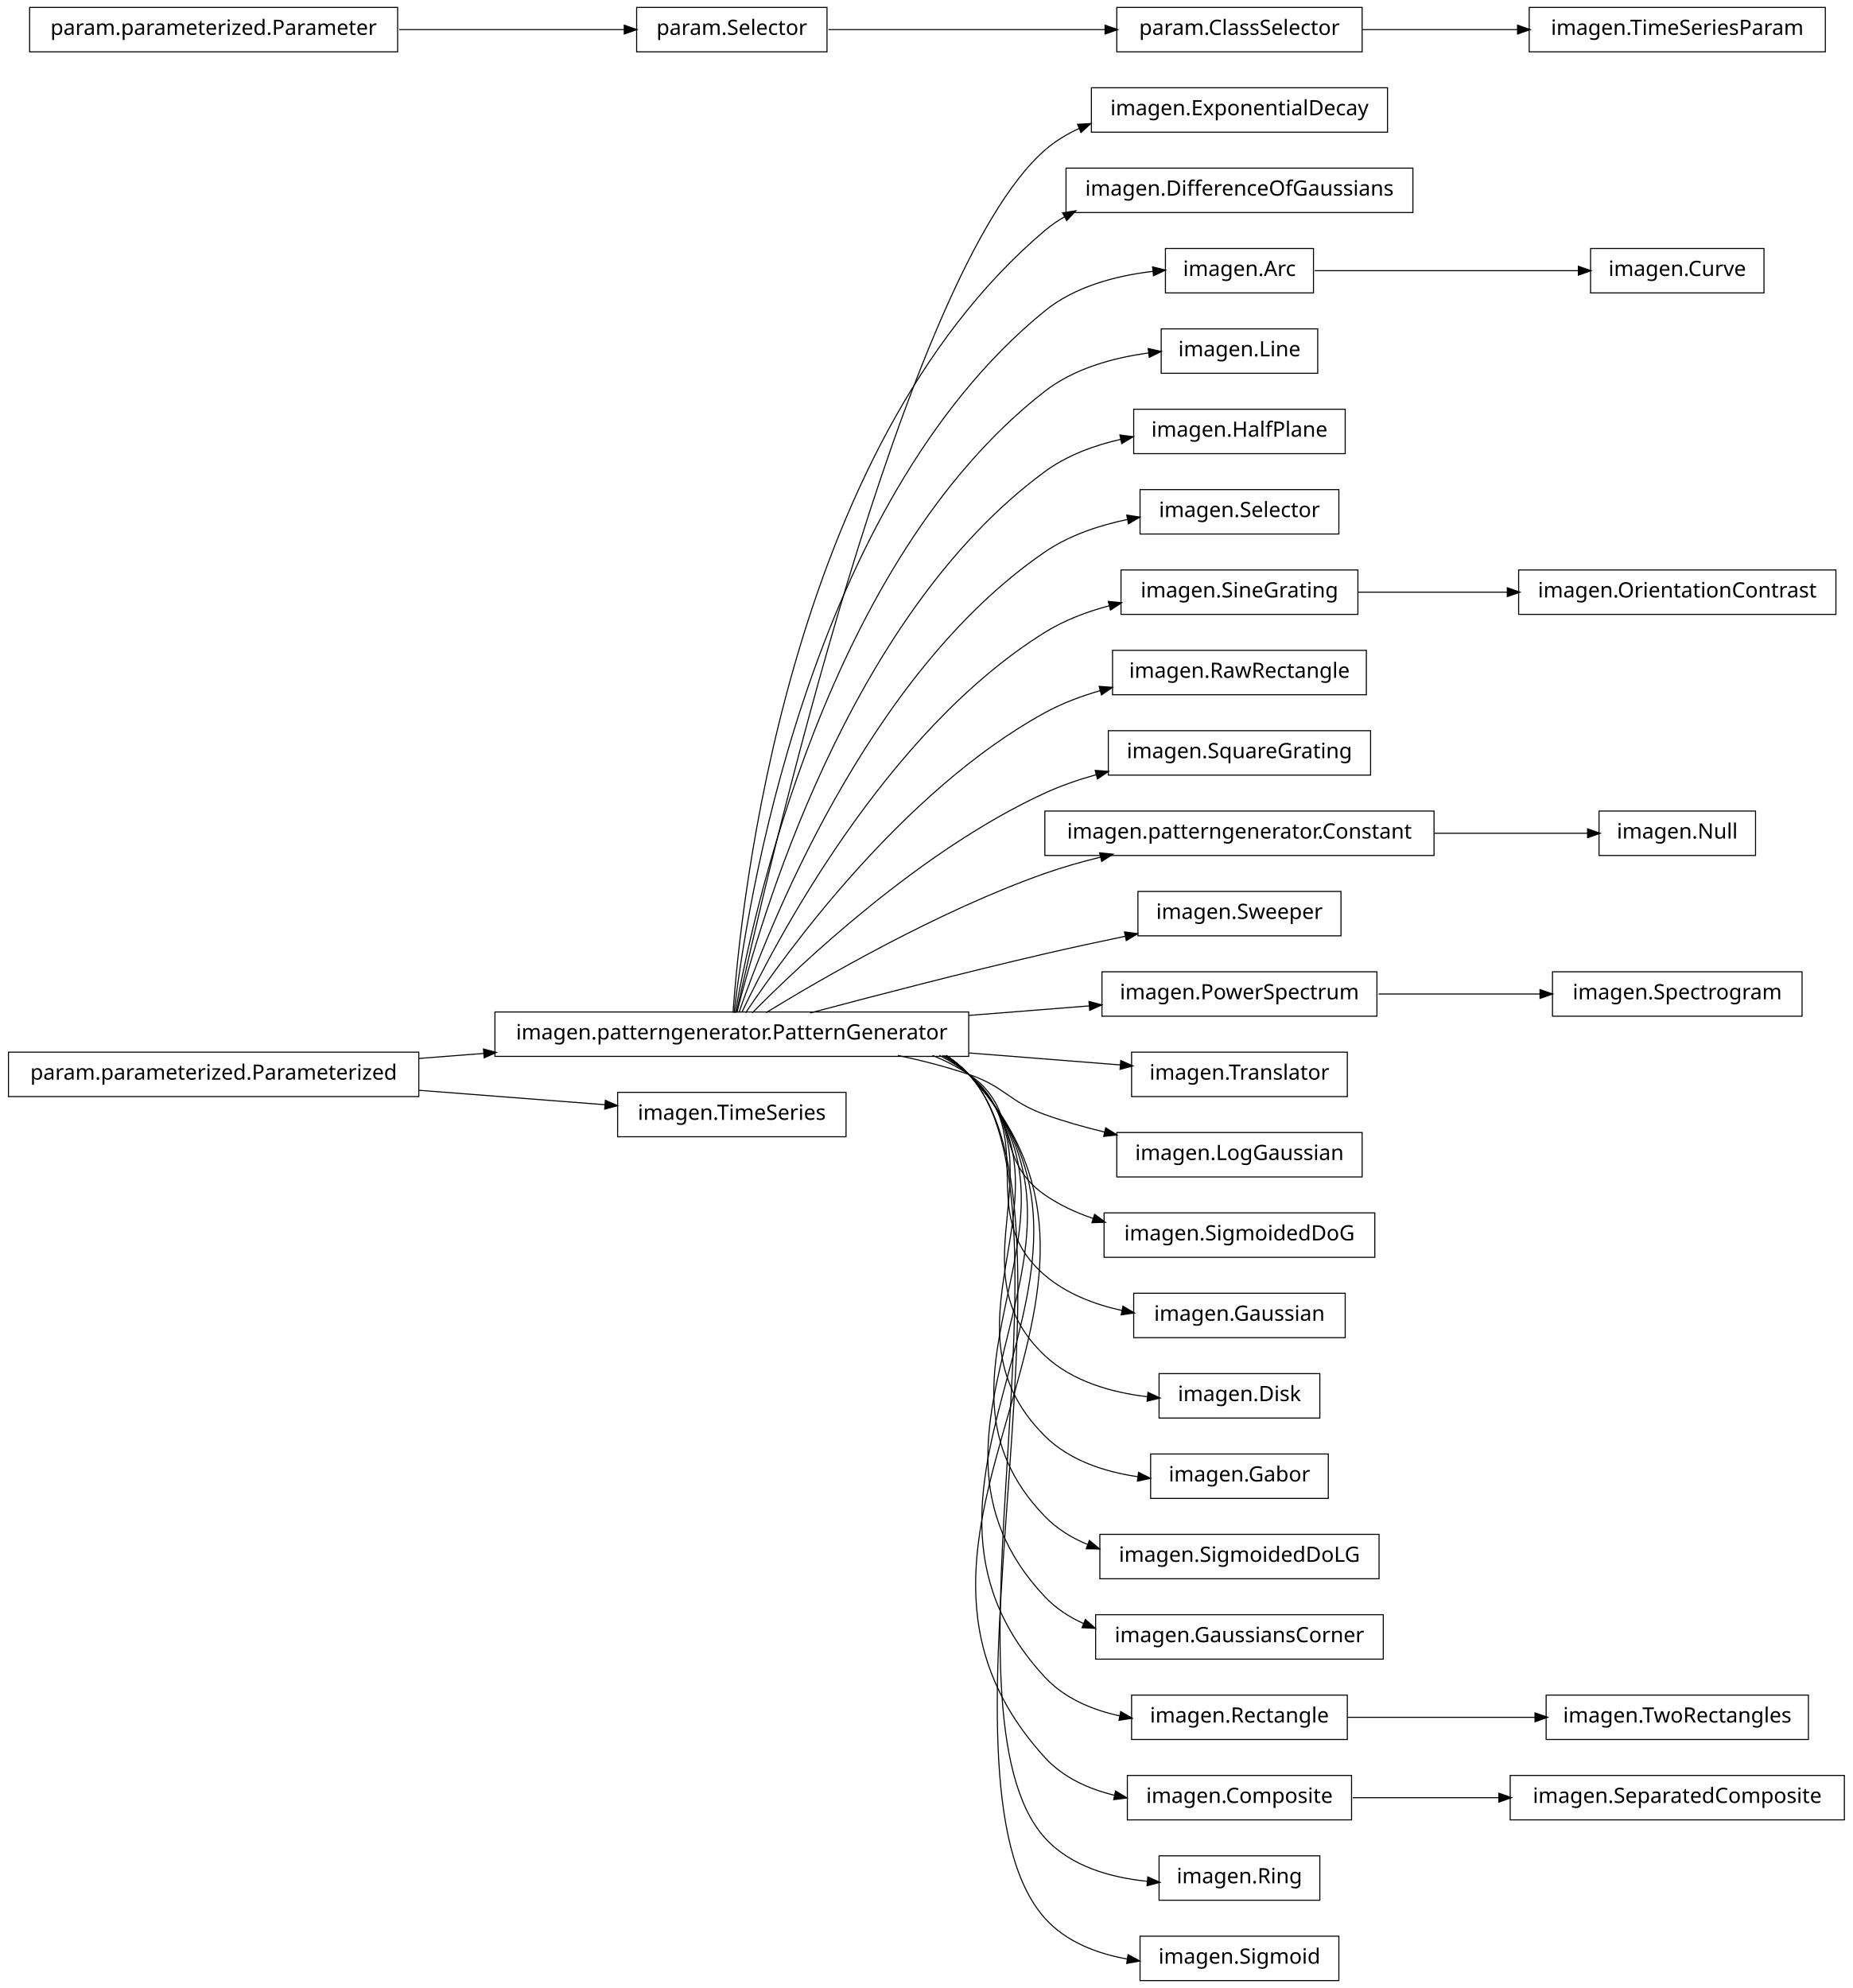
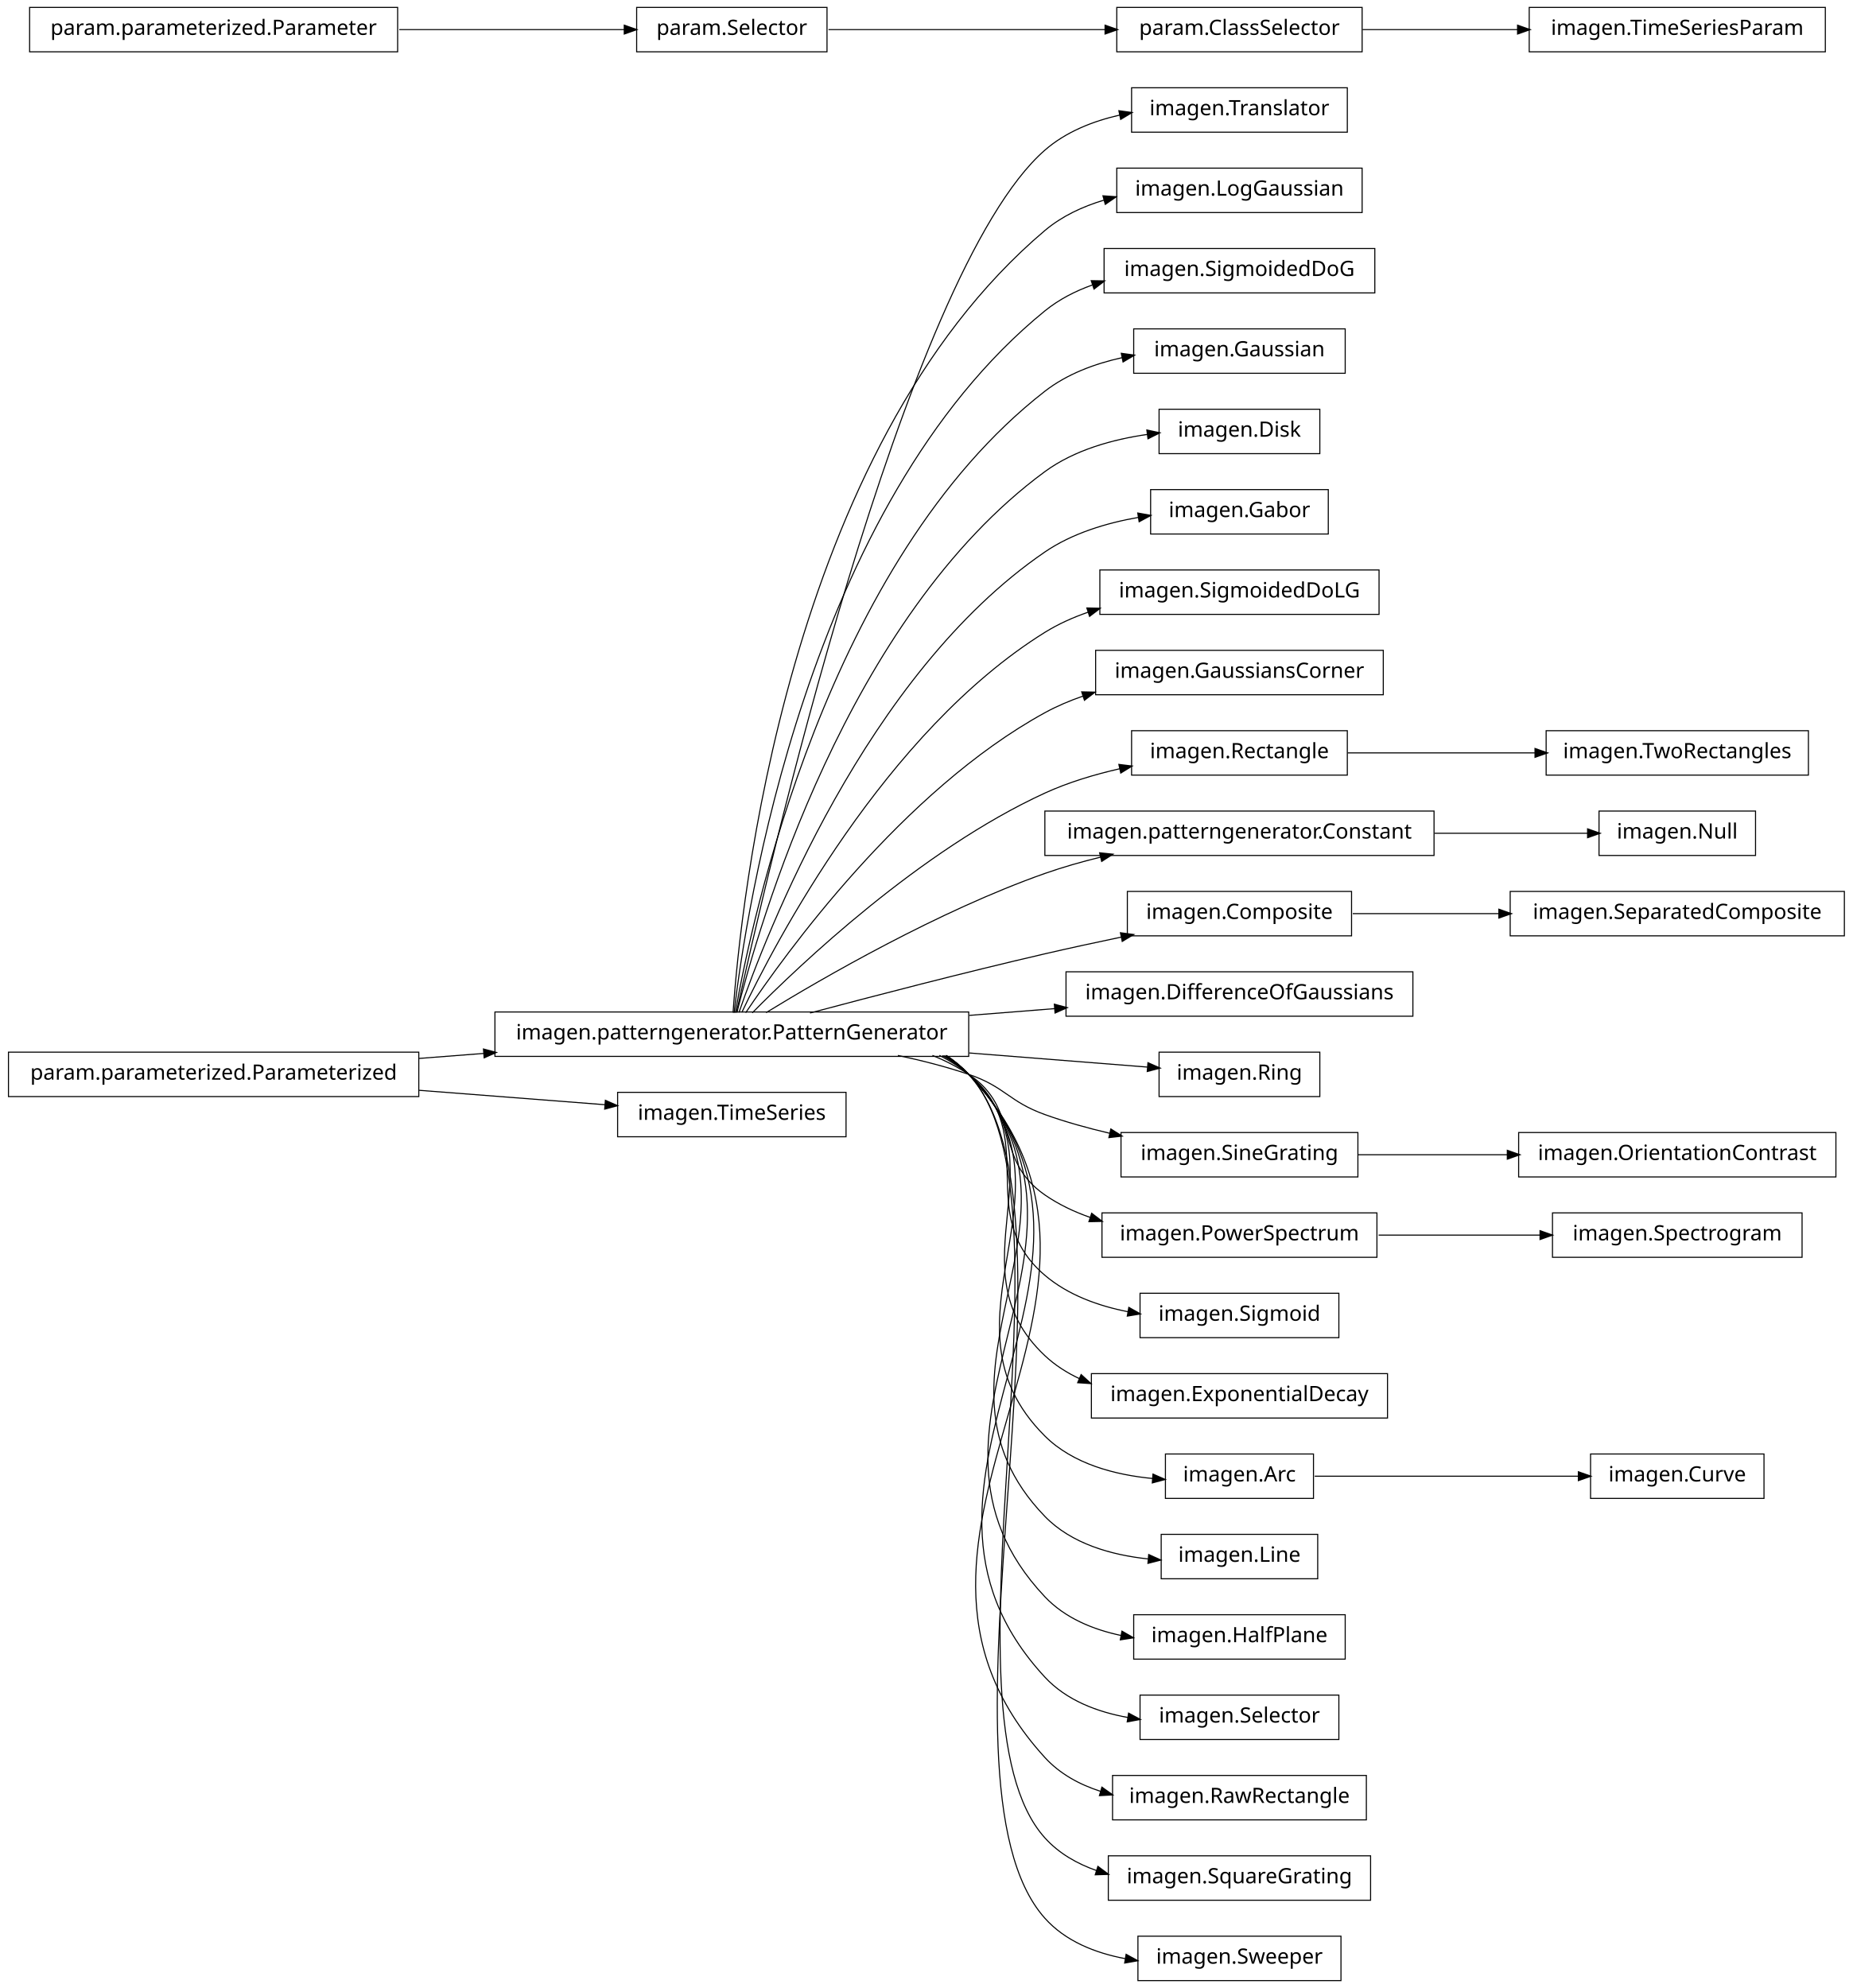
<svg xmlns="http://www.w3.org/2000/svg" width="876pt" height="940pt" viewBox="0.00 0.00 876.00 940.00">
  <g id="graph1" class="graph" transform="scale(1 1) rotate(0) translate(4 936)">
    <polygon fill="white" stroke="white" points="-4,5 -4,-936 873,-936 873,5 -4,5" />
    <g id="node1" class="node">
-       <polygon fill="none" stroke="black" stroke-width="0.5" points="652,-894.5 512,-894.5 512,-873.5 652,-873.5 652,-894.5" />
-       <text text-anchor="middle" x="582" y="-881.5" font-family="Vera" font-size="10.00">imagen.ExponentialDecay</text>
+       <polygon fill="none" stroke="black" stroke-width="0.5" points="633,-894.5 531,-894.5 531,-873.5 633,-873.5 633,-894.5" />
+       <text text-anchor="middle" x="582" y="-881.5" font-family="Vera" font-size="10.00">imagen.Translator</text>
    </g>
    <g id="node2" class="node">
      <polygon fill="none" stroke="black" stroke-width="0.5" points="454,-457.5 230,-457.5 230,-436.5 454,-436.5 454,-457.5" />
      <text text-anchor="middle" x="342" y="-444.5" font-family="Vera" font-size="10.00">imagen.patterngenerator.PatternGenerator</text>
    </g>
    <g id="edge2" class="edge">
-       <path fill="none" stroke="black" stroke-width="0.5" d="M344.205,-457.259C356.982,-515.776 423.271,-806.818 490,-865 494.898,-869.271 500.5,-872.672 506.468,-875.371" />
-       <polygon fill="black" stroke="black" points="505.809,-876.993 511.097,-877.302 507.156,-873.762 505.809,-876.993" />
-     </g>
-     <g id="node4" class="node">
-       <polygon fill="none" stroke="black" stroke-width="0.5" points="664,-856.5 500,-856.5 500,-835.5 664,-835.5 664,-856.5" />
-       <text text-anchor="middle" x="582" y="-843.5" font-family="Vera" font-size="10.00">imagen.DifferenceOfGaussians</text>
+       <path fill="none" stroke="black" stroke-width="0.5" d="M344.205,-457.259C356.982,-515.776 423.271,-806.818 490,-865 499.875,-873.611 512.613,-878.688 525.443,-881.602" />
+       <polygon fill="black" stroke="black" points="525.302,-883.359 530.551,-882.651 526.006,-879.931 525.302,-883.359" />
+     </g>
+     <g id="node5" class="node">
+       <polygon fill="none" stroke="black" stroke-width="0.5" points="640,-856.5 524,-856.5 524,-835.5 640,-835.5 640,-856.5" />
+       <text text-anchor="middle" x="582" y="-843.5" font-family="Vera" font-size="10.00">imagen.LogGaussian</text>
    </g>
    <g id="edge4" class="edge">
-       <path fill="none" stroke="black" stroke-width="0.5" d="M342.586,-457.178C346.009,-506.641 367.778,-723.734 490,-827 492.912,-829.46 496.059,-831.63 499.375,-833.541" />
-       <polygon fill="black" stroke="black" points="498.756,-835.194 503.993,-835.99 500.396,-832.102 498.756,-835.194" />
+       <path fill="none" stroke="black" stroke-width="0.5" d="M342.586,-457.178C346.009,-506.641 367.778,-723.734 490,-827 498.03,-833.784 507.848,-838.357 518.045,-841.401" />
+       <polygon fill="black" stroke="black" points="517.79,-843.146 523.075,-842.776 518.713,-839.769 517.79,-843.146" />
    </g>
    <g id="node7" class="node">
-       <polygon fill="none" stroke="black" stroke-width="0.5" points="617,-818.5 547,-818.5 547,-797.5 617,-797.5 617,-818.5" />
-       <text text-anchor="middle" x="582" y="-805.5" font-family="Vera" font-size="10.00">imagen.Arc</text>
+       <polygon fill="none" stroke="black" stroke-width="0.5" points="646,-818.5 518,-818.5 518,-797.5 646,-797.5 646,-818.5" />
+       <text text-anchor="middle" x="582" y="-805.5" font-family="Vera" font-size="10.00">imagen.SigmoidedDoG</text>
+     </g>
+     <g id="edge6" class="edge">
+       <path fill="none" stroke="black" stroke-width="0.5" d="M343.054,-457.096C348.456,-503.427 377.339,-697.332 490,-789 496.6,-794.37 504.331,-798.341 512.458,-801.259" />
+       <polygon fill="black" stroke="black" points="512.266,-803.038 517.562,-802.943 513.363,-799.715 512.266,-803.038" />
+     </g>
+     <g id="node9" class="node">
+       <polygon fill="none" stroke="black" stroke-width="0.5" points="632,-780.5 532,-780.5 532,-759.5 632,-759.5 632,-780.5" />
+       <text text-anchor="middle" x="582" y="-767.5" font-family="Vera" font-size="10.00">imagen.Gaussian</text>
    </g>
    <g id="edge8" class="edge">
-       <path fill="none" stroke="black" stroke-width="0.5" d="M343.054,-457.096C348.456,-503.427 377.339,-697.332 490,-789 504.216,-800.567 523.679,-805.64 541.043,-807.692" />
-       <polygon fill="black" stroke="black" points="541.204,-809.467 546.356,-808.235 541.56,-805.986 541.204,-809.467" />
-     </g>
-     <g id="node10" class="node">
-       <polygon fill="none" stroke="black" stroke-width="0.5" points="619,-780.5 545,-780.5 545,-759.5 619,-759.5 619,-780.5" />
-       <text text-anchor="middle" x="582" y="-767.5" font-family="Vera" font-size="10.00">imagen.Line</text>
+       <path fill="none" stroke="black" stroke-width="0.5" d="M343.642,-457.137C351.211,-500.38 386.877,-670.851 490,-751 500.459,-759.129 513.541,-764.012 526.53,-766.891" />
+       <polygon fill="black" stroke="black" points="526.444,-768.659 531.692,-767.934 527.138,-765.228 526.444,-768.659" />
+     </g>
+     <g id="node11" class="node">
+       <polygon fill="none" stroke="black" stroke-width="0.5" points="620,-742.5 544,-742.5 544,-721.5 620,-721.5 620,-742.5" />
+       <text text-anchor="middle" x="582" y="-729.5" font-family="Vera" font-size="10.00">imagen.Disk</text>
    </g>
    <g id="edge10" class="edge">
-       <path fill="none" stroke="black" stroke-width="0.5" d="M343.642,-457.137C351.211,-500.38 386.877,-670.851 490,-751 503.887,-761.793 522.401,-766.865 539.178,-769.12" />
-       <polygon fill="black" stroke="black" points="539.151,-770.879 544.322,-769.733 539.564,-767.403 539.151,-770.879" />
-     </g>
-     <g id="node12" class="node">
-       <polygon fill="none" stroke="black" stroke-width="0.5" points="632,-742.5 532,-742.5 532,-721.5 632,-721.5 632,-742.5" />
-       <text text-anchor="middle" x="582" y="-729.5" font-family="Vera" font-size="10.00">imagen.HalfPlane</text>
+       <path fill="none" stroke="black" stroke-width="0.5" d="M344.397,-457.219C354.341,-497.199 396.286,-644.188 490,-713 503.939,-723.235 522.114,-728.251 538.624,-730.616" />
+       <polygon fill="black" stroke="black" points="538.506,-732.365 543.688,-731.267 538.953,-728.893 538.506,-732.365" />
+     </g>
+     <g id="node14" class="node">
+       <polygon fill="none" stroke="black" stroke-width="0.5" points="624,-704.5 540,-704.5 540,-683.5 624,-683.5 624,-704.5" />
+       <text text-anchor="middle" x="582" y="-691.5" font-family="Vera" font-size="10.00">imagen.Gabor</text>
    </g>
    <g id="edge12" class="edge">
-       <path fill="none" stroke="black" stroke-width="0.5" d="M344.397,-457.219C354.341,-497.199 396.286,-644.188 490,-713 500.445,-720.669 513.268,-725.408 525.988,-728.297" />
-       <polygon fill="black" stroke="black" points="525.79,-730.043 531.042,-729.352 526.505,-726.617 525.79,-730.043" />
-     </g>
-     <g id="node14" class="node">
-       <polygon fill="none" stroke="black" stroke-width="0.5" points="629,-704.5 535,-704.5 535,-683.5 629,-683.5 629,-704.5" />
-       <text text-anchor="middle" x="582" y="-691.5" font-family="Vera" font-size="10.00">imagen.Selector</text>
+       <path fill="none" stroke="black" stroke-width="0.5" d="M345.371,-457.24C357.895,-493.576 405.443,-617.232 490,-675 502.946,-683.844 519.142,-688.726 534.322,-691.373" />
+       <polygon fill="black" stroke="black" points="534.212,-693.127 539.425,-692.188 534.764,-689.671 534.212,-693.127" />
+     </g>
+     <g id="node16" class="node">
+       <polygon fill="none" stroke="black" stroke-width="0.5" points="648,-666.5 516,-666.5 516,-645.5 648,-645.5 648,-666.5" />
+       <text text-anchor="middle" x="582" y="-653.5" font-family="Vera" font-size="10.00">imagen.SigmoidedDoLG</text>
    </g>
    <g id="edge14" class="edge">
-       <path fill="none" stroke="black" stroke-width="0.5" d="M345.371,-457.24C357.895,-493.576 405.443,-617.232 490,-675 501.514,-682.866 515.599,-687.597 529.254,-690.41" />
-       <polygon fill="black" stroke="black" points="529.02,-692.147 534.259,-691.362 529.674,-688.709 529.02,-692.147" />
-     </g>
-     <g id="node16" class="node">
-       <polygon fill="none" stroke="black" stroke-width="0.5" points="638,-666.5 526,-666.5 526,-645.5 638,-645.5 638,-666.5" />
-       <text text-anchor="middle" x="582" y="-653.5" font-family="Vera" font-size="10.00">imagen.SineGrating</text>
+       <path fill="none" stroke="black" stroke-width="0.5" d="M346.723,-457.3C362.136,-489.668 414.37,-589.969 490,-637 496.302,-640.919 503.269,-644.045 510.468,-646.536" />
+       <polygon fill="black" stroke="black" points="510.186,-648.284 515.482,-648.161 511.265,-644.955 510.186,-648.284" />
+     </g>
+     <g id="node18" class="node">
+       <polygon fill="none" stroke="black" stroke-width="0.5" points="650,-628.5 514,-628.5 514,-607.5 650,-607.5 650,-628.5" />
+       <text text-anchor="middle" x="582" y="-615.5" font-family="Vera" font-size="10.00">imagen.GaussiansCorner</text>
    </g>
    <g id="edge16" class="edge">
-       <path fill="none" stroke="black" stroke-width="0.5" d="M346.723,-457.3C362.136,-489.668 414.37,-589.969 490,-637 499.248,-642.751 509.931,-646.794 520.671,-649.63" />
-       <polygon fill="black" stroke="black" points="520.33,-651.349 525.604,-650.85 521.17,-647.951 520.33,-651.349" />
-     </g>
-     <g id="node19" class="node">
-       <polygon fill="none" stroke="black" stroke-width="0.5" points="642,-628.5 522,-628.5 522,-607.5 642,-607.5 642,-628.5" />
-       <text text-anchor="middle" x="582" y="-615.5" font-family="Vera" font-size="10.00">imagen.RawRectangle</text>
-     </g>
-     <g id="edge18" class="edge">
-       <path fill="none" stroke="black" stroke-width="0.5" d="M348.572,-457.145C367.101,-484.853 422.812,-562.191 490,-599 498.086,-603.43 507.087,-606.83 516.205,-609.439" />
-       <polygon fill="black" stroke="black" points="515.994,-611.194 521.277,-610.808 516.906,-607.815 515.994,-611.194" />
+       <path fill="none" stroke="black" stroke-width="0.5" d="M348.572,-457.145C367.101,-484.853 422.812,-562.191 490,-599 495.699,-602.122 501.853,-604.733 508.181,-606.915" />
+       <polygon fill="black" stroke="black" points="507.754,-608.617 513.05,-608.502 508.839,-605.289 507.754,-608.617" />
    </g>
    <g id="node21" class="node">
-       <polygon fill="none" stroke="black" stroke-width="0.5" points="644,-590.5 520,-590.5 520,-569.5 644,-569.5 644,-590.5" />
-       <text text-anchor="middle" x="582" y="-577.5" font-family="Vera" font-size="10.00">imagen.SquareGrating</text>
-     </g>
-     <g id="edge20" class="edge">
-       <path fill="none" stroke="black" stroke-width="0.5" d="M351.684,-457.097C373.872,-479.589 431.039,-533.959 490,-561 497.611,-564.491 505.871,-567.346 514.211,-569.679" />
-       <polygon fill="black" stroke="black" points="514.128,-571.468 519.41,-571.066 515.03,-568.086 514.128,-571.468" />
-     </g>
-     <g id="node23" class="node">
+       <polygon fill="none" stroke="black" stroke-width="0.5" points="633,-590.5 531,-590.5 531,-569.5 633,-569.5 633,-590.5" />
+       <text text-anchor="middle" x="582" y="-577.5" font-family="Vera" font-size="10.00">imagen.Rectangle</text>
+     </g>
+     <g id="edge24" class="edge">
+       <path fill="none" stroke="black" stroke-width="0.5" d="M351.684,-457.097C373.872,-479.589 431.039,-533.959 490,-561 501.026,-566.057 513.41,-569.779 525.433,-572.515" />
+       <polygon fill="black" stroke="black" points="525.302,-574.277 530.559,-573.629 526.045,-570.857 525.302,-574.277" />
+     </g>
+     <g id="node24" class="node">
      <polygon fill="none" stroke="black" stroke-width="0.5" points="674,-552.5 490,-552.5 490,-531.5 674,-531.5 674,-552.5" />
      <text text-anchor="middle" x="582" y="-539.5" font-family="Vera" font-size="10.00">imagen.patterngenerator.Constant</text>
    </g>
-     <g id="edge22" class="edge">
+     <g id="edge66" class="edge">
      <path fill="none" stroke="black" stroke-width="0.5" d="M358.209,-457.194C384.757,-473.453 439.606,-505.229 490,-523 498.435,-525.975 507.479,-528.547 516.483,-530.752" />
      <polygon fill="black" stroke="black" points="516.208,-532.486 521.477,-531.94 517.018,-529.081 516.208,-532.486" />
    </g>
-     <g id="node25" class="node">
-       <polygon fill="none" stroke="black" stroke-width="0.5" points="630,-514.5 534,-514.5 534,-493.5 630,-493.5 630,-514.5" />
-       <text text-anchor="middle" x="582" y="-501.5" font-family="Vera" font-size="10.00">imagen.Sweeper</text>
-     </g>
-     <g id="edge24" class="edge">
-       <path fill="none" stroke="black" stroke-width="0.5" d="M378.982,-457.017C408.848,-464.981 452.009,-476.205 490,-485 502.344,-487.858 515.668,-490.731 528.241,-493.346" />
-       <polygon fill="black" stroke="black" points="527.954,-495.074 533.205,-494.374 528.663,-491.647 527.954,-495.074" />
-     </g>
-     <g id="node28" class="node">
-       <polygon fill="none" stroke="black" stroke-width="0.5" points="647,-476.5 517,-476.5 517,-455.5 647,-455.5 647,-476.5" />
-       <text text-anchor="middle" x="582" y="-463.5" font-family="Vera" font-size="10.00">imagen.PowerSpectrum</text>
+     <g id="node27" class="node">
+       <polygon fill="none" stroke="black" stroke-width="0.5" points="635,-514.5 529,-514.5 529,-493.5 635,-493.5 635,-514.5" />
+       <text text-anchor="middle" x="582" y="-501.5" font-family="Vera" font-size="10.00">imagen.Composite</text>
+     </g>
+     <g id="edge30" class="edge">
+       <path fill="none" stroke="black" stroke-width="0.5" d="M378.982,-457.017C408.848,-464.981 452.009,-476.205 490,-485 501.678,-487.704 514.235,-490.421 526.202,-492.921" />
+       <polygon fill="black" stroke="black" points="526.039,-494.675 531.29,-493.979 526.751,-491.248 526.039,-494.675" />
+     </g>
+     <g id="node30" class="node">
+       <polygon fill="none" stroke="black" stroke-width="0.5" points="664,-476.5 500,-476.5 500,-455.5 664,-455.5 664,-476.5" />
+       <text text-anchor="middle" x="582" y="-463.5" font-family="Vera" font-size="10.00">imagen.DifferenceOfGaussians</text>
    </g>
    <g id="edge26" class="edge">
-       <path fill="none" stroke="black" stroke-width="0.5" d="M454.27,-455.888C473.674,-457.424 493.348,-458.982 511.252,-460.399" />
-       <polygon fill="black" stroke="black" points="511.13,-462.145 516.253,-460.795 511.407,-458.656 511.13,-462.145" />
-     </g>
-     <g id="node30" class="node">
-       <polygon fill="none" stroke="black" stroke-width="0.5" points="633,-438.5 531,-438.5 531,-417.5 633,-417.5 633,-438.5" />
-       <text text-anchor="middle" x="582" y="-425.5" font-family="Vera" font-size="10.00">imagen.Translator</text>
-     </g>
-     <g id="edge28" class="edge">
-       <path fill="none" stroke="black" stroke-width="0.5" d="M454.27,-438.112C479.118,-436.145 504.409,-434.143 525.859,-432.444" />
-       <polygon fill="black" stroke="black" points="526.095,-434.181 530.942,-432.042 525.819,-430.692 526.095,-434.181" />
-     </g>
-     <g id="node34" class="node">
-       <polygon fill="none" stroke="black" stroke-width="0.5" points="640,-400.5 524,-400.5 524,-379.5 640,-379.5 640,-400.5" />
-       <text text-anchor="middle" x="582" y="-387.5" font-family="Vera" font-size="10.00">imagen.LogGaussian</text>
+       <path fill="none" stroke="black" stroke-width="0.5" d="M454.27,-455.888C467.841,-456.962 481.543,-458.047 494.68,-459.087" />
+       <polygon fill="black" stroke="black" points="494.758,-460.849 499.88,-459.499 495.034,-457.36 494.758,-460.849" />
+     </g>
+     <g id="node35" class="node">
+       <polygon fill="none" stroke="black" stroke-width="0.5" points="620,-438.5 544,-438.5 544,-417.5 620,-417.5 620,-438.5" />
+       <text text-anchor="middle" x="582" y="-425.5" font-family="Vera" font-size="10.00">imagen.Ring</text>
    </g>
    <g id="edge32" class="edge">
-       <path fill="none" stroke="black" stroke-width="0.5" d="M420.515,-436.949C431.895,-434.553 443.353,-431.609 454,-428 471.134,-422.192 472.972,-415.112 490,-409 499.019,-405.762 508.745,-403.01 518.378,-400.691" />
-       <polygon fill="black" stroke="black" points="518.932,-402.359 523.402,-399.517 518.135,-398.95 518.932,-402.359" />
-     </g>
-     <g id="node36" class="node">
-       <polygon fill="none" stroke="black" stroke-width="0.5" points="646,-362.5 518,-362.5 518,-341.5 646,-341.5 646,-362.5" />
-       <text text-anchor="middle" x="582" y="-349.5" font-family="Vera" font-size="10.00">imagen.SigmoidedDoG</text>
-     </g>
-     <g id="edge34" class="edge">
-       <path fill="none" stroke="black" stroke-width="0.5" d="M436.846,-436.968C442.881,-434.512 448.666,-431.554 454,-428 478.935,-411.386 465.365,-388.056 490,-371 496.885,-366.233 504.709,-362.614 512.818,-359.875" />
-       <polygon fill="black" stroke="black" points="513.652,-361.447 517.898,-358.28 512.603,-358.108 513.652,-361.447" />
-     </g>
-     <g id="node38" class="node">
-       <polygon fill="none" stroke="black" stroke-width="0.5" points="632,-324.5 532,-324.5 532,-303.5 632,-303.5 632,-324.5" />
-       <text text-anchor="middle" x="582" y="-311.5" font-family="Vera" font-size="10.00">imagen.Gaussian</text>
-     </g>
-     <g id="edge36" class="edge">
-       <path fill="none" stroke="black" stroke-width="0.5" d="M440.125,-436.98C445.063,-434.476 449.735,-431.508 454,-428 488.872,-399.318 455.644,-362.298 490,-333 500.188,-324.311 513.304,-319.242 526.422,-316.363" />
-       <polygon fill="black" stroke="black" points="527.075,-318.018 531.639,-315.329 526.395,-314.585 527.075,-318.018" />
-     </g>
-     <g id="node40" class="node">
-       <polygon fill="none" stroke="black" stroke-width="0.5" points="620,-286.5 544,-286.5 544,-265.5 620,-265.5 620,-286.5" />
-       <text text-anchor="middle" x="582" y="-273.5" font-family="Vera" font-size="10.00">imagen.Disk</text>
-     </g>
-     <g id="edge38" class="edge">
-       <path fill="none" stroke="black" stroke-width="0.5" d="M441.576,-436.896C446.023,-434.39 450.204,-431.447 454,-428 499.336,-386.832 445.404,-336.968 490,-295 502.916,-282.845 521.461,-277.588 538.521,-275.562" />
-       <polygon fill="black" stroke="black" points="538.961,-277.277 543.76,-275.033 538.61,-273.794 538.961,-277.277" />
-     </g>
-     <g id="node42" class="node">
-       <polygon fill="none" stroke="black" stroke-width="0.5" points="624,-248.5 540,-248.5 540,-227.5 624,-227.5 624,-248.5" />
-       <text text-anchor="middle" x="582" y="-235.5" font-family="Vera" font-size="10.00">imagen.Gabor</text>
-     </g>
-     <g id="edge40" class="edge">
-       <path fill="none" stroke="black" stroke-width="0.5" d="M442.322,-436.855C446.517,-434.348 450.445,-431.417 454,-428 509.991,-374.176 434.977,-311.813 490,-257 501.523,-245.521 518.03,-240.102 533.888,-237.764" />
-       <polygon fill="black" stroke="black" points="534.494,-239.451 539.234,-237.085 534.053,-235.979 534.494,-239.451" />
-     </g>
-     <g id="node44" class="node">
-       <polygon fill="none" stroke="black" stroke-width="0.5" points="648,-210.5 516,-210.5 516,-189.5 648,-189.5 648,-210.5" />
-       <text text-anchor="middle" x="582" y="-197.5" font-family="Vera" font-size="10.00">imagen.SigmoidedDoLG</text>
-     </g>
-     <g id="edge42" class="edge">
-       <path fill="none" stroke="black" stroke-width="0.5" d="M442.975,-436.706C446.942,-434.226 450.649,-431.343 454,-428 520.734,-361.435 424.462,-286.743 490,-219 495.729,-213.079 502.779,-208.755 510.405,-205.628" />
-       <polygon fill="black" stroke="black" points="511.149,-207.218 515.222,-203.832 509.926,-203.939 511.149,-207.218" />
-     </g>
-     <g id="node46" class="node">
-       <polygon fill="none" stroke="black" stroke-width="0.5" points="650,-172.5 514,-172.5 514,-151.5 650,-151.5 650,-172.5" />
-       <text text-anchor="middle" x="582" y="-159.5" font-family="Vera" font-size="10.00">imagen.GaussiansCorner</text>
+       <path fill="none" stroke="black" stroke-width="0.5" d="M454.27,-438.112C484.213,-435.741 514.8,-433.32 538.533,-431.441" />
+       <polygon fill="black" stroke="black" points="538.951,-433.164 543.797,-431.024 538.675,-429.675 538.951,-433.164" />
+     </g>
+     <g id="node41" class="node">
+       <polygon fill="none" stroke="black" stroke-width="0.5" points="638,-400.5 526,-400.5 526,-379.5 638,-379.5 638,-400.5" />
+       <text text-anchor="middle" x="582" y="-387.5" font-family="Vera" font-size="10.00">imagen.SineGrating</text>
+     </g>
+     <g id="edge56" class="edge">
+       <path fill="none" stroke="black" stroke-width="0.5" d="M420.515,-436.949C431.895,-434.553 443.353,-431.609 454,-428 471.134,-422.192 472.972,-415.112 490,-409 499.762,-405.496 510.351,-402.56 520.754,-400.127" />
+       <polygon fill="black" stroke="black" points="521.353,-401.785 525.841,-398.972 520.578,-398.372 521.353,-401.785" />
+     </g>
+     <g id="node45" class="node">
+       <polygon fill="none" stroke="black" stroke-width="0.5" points="647,-362.5 517,-362.5 517,-341.5 647,-341.5 647,-362.5" />
+       <text text-anchor="middle" x="582" y="-349.5" font-family="Vera" font-size="10.00">imagen.PowerSpectrum</text>
+     </g>
+     <g id="edge70" class="edge">
+       <path fill="none" stroke="black" stroke-width="0.5" d="M436.846,-436.968C442.881,-434.512 448.666,-431.554 454,-428 478.935,-411.386 465.365,-388.056 490,-371 496.552,-366.464 503.954,-362.967 511.643,-360.279" />
+       <polygon fill="black" stroke="black" points="512.251,-361.921 516.462,-358.707 511.166,-358.593 512.251,-361.921" />
+     </g>
+     <g id="node49" class="node">
+       <polygon fill="none" stroke="black" stroke-width="0.5" points="629,-324.5 535,-324.5 535,-303.5 629,-303.5 629,-324.5" />
+       <text text-anchor="middle" x="582" y="-311.5" font-family="Vera" font-size="10.00">imagen.Sigmoid</text>
    </g>
    <g id="edge44" class="edge">
-       <path fill="none" stroke="black" stroke-width="0.5" d="M443.082,-436.812C447.02,-434.304 450.692,-431.386 454,-428 531.525,-348.646 413.9,-261.722 490,-181 495.181,-175.504 501.499,-171.375 508.372,-168.298" />
-       <polygon fill="black" stroke="black" points="509.238,-169.835 513.212,-166.331 507.921,-166.592 509.238,-169.835" />
-     </g>
-     <g id="node49" class="node">
-       <polygon fill="none" stroke="black" stroke-width="0.5" points="633,-134.5 531,-134.5 531,-113.5 633,-113.5 633,-134.5" />
-       <text text-anchor="middle" x="582" y="-121.5" font-family="Vera" font-size="10.00">imagen.Rectangle</text>
+       <path fill="none" stroke="black" stroke-width="0.5" d="M440.125,-436.98C445.063,-434.476 449.735,-431.508 454,-428 488.872,-399.318 455.644,-362.298 490,-333 500.942,-323.669 515.26,-318.512 529.331,-315.76" />
+       <polygon fill="black" stroke="black" points="529.875,-317.441 534.497,-314.852 529.269,-313.994 529.875,-317.441" />
+     </g>
+     <g id="node51" class="node">
+       <polygon fill="none" stroke="black" stroke-width="0.5" points="652,-286.5 512,-286.5 512,-265.5 652,-265.5 652,-286.5" />
+       <text text-anchor="middle" x="582" y="-273.5" font-family="Vera" font-size="10.00">imagen.ExponentialDecay</text>
+     </g>
+     <g id="edge46" class="edge">
+       <path fill="none" stroke="black" stroke-width="0.5" d="M441.576,-436.896C446.023,-434.39 450.204,-431.447 454,-428 499.336,-386.832 445.404,-336.968 490,-295 494.827,-290.458 500.44,-286.878 506.468,-284.071" />
+       <polygon fill="black" stroke="black" points="507.24,-285.644 511.152,-282.072 505.866,-282.425 507.24,-285.644" />
+     </g>
+     <g id="node53" class="node">
+       <polygon fill="none" stroke="black" stroke-width="0.5" points="617,-248.5 547,-248.5 547,-227.5 617,-227.5 617,-248.5" />
+       <text text-anchor="middle" x="582" y="-235.5" font-family="Vera" font-size="10.00">imagen.Arc</text>
+     </g>
+     <g id="edge48" class="edge">
+       <path fill="none" stroke="black" stroke-width="0.5" d="M442.322,-436.855C446.517,-434.348 450.445,-431.417 454,-428 509.991,-374.176 434.977,-311.813 490,-257 503.308,-243.743 523.262,-238.569 541.189,-236.888" />
+       <polygon fill="black" stroke="black" points="541.334,-238.632 546.185,-236.503 541.065,-235.143 541.334,-238.632" />
+     </g>
+     <g id="node55" class="node">
+       <polygon fill="none" stroke="black" stroke-width="0.5" points="619,-210.5 545,-210.5 545,-189.5 619,-189.5 619,-210.5" />
+       <text text-anchor="middle" x="582" y="-197.5" font-family="Vera" font-size="10.00">imagen.Line</text>
+     </g>
+     <g id="edge50" class="edge">
+       <path fill="none" stroke="black" stroke-width="0.5" d="M442.975,-436.706C446.942,-434.226 450.649,-431.343 454,-428 520.734,-361.435 424.462,-286.743 490,-219 502.538,-206.04 521.406,-200.731 538.798,-198.881" />
+       <polygon fill="black" stroke="black" points="539.311,-200.593 544.14,-198.413 539.006,-197.106 539.311,-200.593" />
+     </g>
+     <g id="node57" class="node">
+       <polygon fill="none" stroke="black" stroke-width="0.5" points="632,-172.5 532,-172.5 532,-151.5 632,-151.5 632,-172.5" />
+       <text text-anchor="middle" x="582" y="-159.5" font-family="Vera" font-size="10.00">imagen.HalfPlane</text>
+     </g>
+     <g id="edge52" class="edge">
+       <path fill="none" stroke="black" stroke-width="0.5" d="M443.082,-436.812C447.02,-434.304 450.692,-431.386 454,-428 531.525,-348.646 413.9,-261.722 490,-181 499.466,-170.959 512.724,-165.48 526.234,-162.644" />
+       <polygon fill="black" stroke="black" points="526.622,-164.352 531.216,-161.715 525.98,-160.911 526.622,-164.352" />
+     </g>
+     <g id="node59" class="node">
+       <polygon fill="none" stroke="black" stroke-width="0.5" points="629,-134.5 535,-134.5 535,-113.5 629,-113.5 629,-134.5" />
+       <text text-anchor="middle" x="582" y="-121.5" font-family="Vera" font-size="10.00">imagen.Selector</text>
    </g>
    <g id="edge54" class="edge">
-       <path fill="none" stroke="black" stroke-width="0.5" d="M443.162,-436.889C447.079,-434.361 450.725,-431.417 454,-428 542.345,-335.828 403.31,-236.73 490,-143 499.271,-132.976 512.317,-127.476 525.678,-124.614" />
-       <polygon fill="black" stroke="black" points="526.024,-126.329 530.608,-123.675 525.369,-122.891 526.024,-126.329" />
-     </g>
-     <g id="node55" class="node">
-       <polygon fill="none" stroke="black" stroke-width="0.5" points="635,-96.5 529,-96.5 529,-75.5 635,-75.5 635,-96.5" />
-       <text text-anchor="middle" x="582" y="-83.5" font-family="Vera" font-size="10.00">imagen.Composite</text>
+       <path fill="none" stroke="black" stroke-width="0.5" d="M443.162,-436.889C447.079,-434.361 450.725,-431.417 454,-428 542.345,-335.828 403.31,-236.73 490,-143 500.148,-132.028 514.82,-126.476 529.477,-123.87" />
+       <polygon fill="black" stroke="black" points="529.769,-125.596 534.44,-123.096 529.23,-122.138 529.769,-125.596" />
+     </g>
+     <g id="node65" class="node">
+       <polygon fill="none" stroke="black" stroke-width="0.5" points="642,-96.5 522,-96.5 522,-75.5 642,-75.5 642,-96.5" />
+       <text text-anchor="middle" x="582" y="-83.5" font-family="Vera" font-size="10.00">imagen.RawRectangle</text>
+     </g>
+     <g id="edge62" class="edge">
+       <path fill="none" stroke="black" stroke-width="0.5" d="M443.223,-436.948C447.125,-434.404 450.75,-431.441 454,-428 553.183,-322.991 392.702,-211.758 490,-105 497.081,-97.231 506.428,-92.169 516.451,-88.945" />
+       <polygon fill="black" stroke="black" points="517.103,-90.578 521.419,-87.505 516.129,-87.216 517.103,-90.578" />
+     </g>
+     <g id="node67" class="node">
+       <polygon fill="none" stroke="black" stroke-width="0.5" points="644,-58.5 520,-58.5 520,-37.5 644,-37.5 644,-58.5" />
+       <text text-anchor="middle" x="582" y="-45.5" font-family="Vera" font-size="10.00">imagen.SquareGrating</text>
    </g>
    <g id="edge64" class="edge">
-       <path fill="none" stroke="black" stroke-width="0.5" d="M443.223,-436.948C447.125,-434.404 450.75,-431.441 454,-428 553.183,-322.991 392.702,-211.758 490,-105 498.632,-95.529 510.631,-90.082 523.118,-87.081" />
-       <polygon fill="black" stroke="black" points="523.587,-88.77 528.11,-86.011 522.854,-85.348 523.587,-88.77" />
-     </g>
-     <g id="node60" class="node">
-       <polygon fill="none" stroke="black" stroke-width="0.5" points="620,-58.5 544,-58.5 544,-37.5 620,-37.5 620,-58.5" />
-       <text text-anchor="middle" x="582" y="-45.5" font-family="Vera" font-size="10.00">imagen.Ring</text>
-     </g>
-     <g id="edge58" class="edge">
-       <path fill="none" stroke="black" stroke-width="0.5" d="M443.273,-436.994C447.161,-434.438 450.77,-431.46 454,-428 509.017,-369.07 436.041,-126.9 490,-67 502.069,-53.602 520.873,-48.233 538.344,-46.457" />
-       <polygon fill="black" stroke="black" points="538.874,-48.169 543.714,-46.016 538.588,-44.681 538.874,-48.169" />
-     </g>
-     <g id="node71" class="node">
-       <polygon fill="none" stroke="black" stroke-width="0.5" points="629,-20.5 535,-20.5 535,0.5 629,0.5 629,-20.5" />
-       <text text-anchor="middle" x="582" y="-7.5" font-family="Vera" font-size="10.00">imagen.Sigmoid</text>
-     </g>
-     <g id="edge70" class="edge">
-       <path fill="none" stroke="black" stroke-width="0.5" d="M443.796,-436.709C447.49,-434.215 450.92,-431.33 454,-428 514.447,-362.64 430.726,-95.426 490,-29 499.951,-17.848 514.567,-12.246 529.233,-9.649" />
-       <polygon fill="black" stroke="black" points="529.528,-11.374 534.201,-8.88 528.993,-7.915 529.528,-11.374" />
-     </g>
-     <g id="node6" class="node">
-       <polygon fill="none" stroke="black" stroke-width="0.5" points="830,-818.5 748,-818.5 748,-797.5 830,-797.5 830,-818.5" />
-       <text text-anchor="middle" x="789" y="-805.5" font-family="Vera" font-size="10.00">imagen.Curve</text>
-     </g>
-     <g id="edge6" class="edge">
-       <path fill="none" stroke="black" stroke-width="0.5" d="M617.585,-808C652.1,-808 704.658,-808 742.474,-808" />
-       <polygon fill="black" stroke="black" points="742.476,-809.75 747.476,-808 742.476,-806.25 742.476,-809.75" />
-     </g>
-     <g id="node64" class="node">
-       <polygon fill="none" stroke="black" stroke-width="0.5" points="864,-666.5 714,-666.5 714,-645.5 864,-645.5 864,-666.5" />
-       <text text-anchor="middle" x="789" y="-653.5" font-family="Vera" font-size="10.00">imagen.OrientationContrast</text>
-     </g>
-     <g id="edge62" class="edge">
-       <path fill="none" stroke="black" stroke-width="0.5" d="M638.017,-656C659.815,-656 685.2,-656 708.866,-656" />
-       <polygon fill="black" stroke="black" points="708.888,-657.75 713.888,-656 708.887,-654.25 708.888,-657.75" />
-     </g>
-     <g id="node18" class="node">
-       <polygon fill="none" stroke="black" stroke-width="0.5" points="194,-438.5 5.68434e-14,-438.5 0,-417.5 194,-417.5 194,-438.5" />
-       <text text-anchor="middle" x="97" y="-425.5" font-family="Vera" font-size="10.00">param.parameterized.Parameterized</text>
-     </g>
-     <g id="edge50" class="edge">
-       <path fill="none" stroke="black" stroke-width="0.5" d="M194.182,-435.537C204.286,-436.32 214.629,-437.122 224.922,-437.92" />
-       <polygon fill="black" stroke="black" points="224.849,-439.67 229.969,-438.312 225.12,-436.18 224.849,-439.67" />
-     </g>
-     <g id="node69" class="node">
-       <polygon fill="none" stroke="black" stroke-width="0.5" points="396,-419.5 288,-419.5 288,-398.5 396,-398.5 396,-419.5" />
-       <text text-anchor="middle" x="342" y="-406.5" font-family="Vera" font-size="10.00">imagen.TimeSeries</text>
+       <path fill="none" stroke="black" stroke-width="0.5" d="M443.273,-436.994C447.161,-434.438 450.77,-431.46 454,-428 509.017,-369.07 436.041,-126.9 490,-67 496.6,-59.673 505.214,-54.748 514.523,-51.498" />
+       <polygon fill="black" stroke="black" points="515.203,-53.118 519.447,-49.947 514.152,-49.78 515.203,-53.118" />
+     </g>
+     <g id="node70" class="node">
+       <polygon fill="none" stroke="black" stroke-width="0.5" points="630,-20.5 534,-20.5 534,0.5 630,0.5 630,-20.5" />
+       <text text-anchor="middle" x="582" y="-7.5" font-family="Vera" font-size="10.00">imagen.Sweeper</text>
    </g>
    <g id="edge68" class="edge">
-       <path fill="none" stroke="black" stroke-width="0.5" d="M194.182,-420.463C223.866,-418.161 255.624,-415.699 282.066,-413.648" />
-       <polygon fill="black" stroke="black" points="282.431,-415.375 287.281,-413.244 282.161,-411.885 282.431,-415.375" />
-     </g>
-     <g id="node51" class="node">
-       <polygon fill="none" stroke="black" stroke-width="0.5" points="826,-552.5 752,-552.5 752,-531.5 826,-531.5 826,-552.5" />
-       <text text-anchor="middle" x="789" y="-539.5" font-family="Vera" font-size="10.00">imagen.Null</text>
-     </g>
-     <g id="edge48" class="edge">
-       <path fill="none" stroke="black" stroke-width="0.5" d="M674.3,-542C699.545,-542 725.69,-542 746.63,-542" />
-       <polygon fill="black" stroke="black" points="746.839,-543.75 751.839,-542 746.838,-540.25 746.839,-543.75" />
-     </g>
-     <g id="node27" class="node">
+       <path fill="none" stroke="black" stroke-width="0.5" d="M443.796,-436.709C447.49,-434.215 450.92,-431.33 454,-428 514.447,-362.64 430.726,-95.426 490,-29 499.671,-18.162 513.748,-12.566 527.995,-9.875" />
+       <polygon fill="black" stroke="black" points="528.594,-11.55 533.244,-9.011 528.026,-8.097 528.594,-11.55" />
+     </g>
+     <g id="node4" class="node">
      <polygon fill="none" stroke="black" stroke-width="0.5" points="184,-932.5 10,-932.5 10,-911.5 184,-911.5 184,-932.5" />
      <text text-anchor="middle" x="97" y="-919.5" font-family="Vera" font-size="10.00">param.parameterized.Parameter</text>
    </g>
    <g id="node32" class="node">
      <polygon fill="none" stroke="black" stroke-width="0.5" points="387,-932.5 297,-932.5 297,-911.5 387,-911.5 387,-932.5" />
      <text text-anchor="middle" x="342" y="-919.5" font-family="Vera" font-size="10.00">param.Selector</text>
    </g>
-     <g id="edge30" class="edge">
+     <g id="edge28" class="edge">
      <path fill="none" stroke="black" stroke-width="0.5" d="M184.759,-922C220.453,-922 260.436,-922 291.152,-922" />
      <polygon fill="black" stroke="black" points="291.387,-923.75 296.387,-922 291.387,-920.25 291.387,-923.75" />
    </g>
-     <g id="node67" class="node">
-       <polygon fill="none" stroke="black" stroke-width="0.5" points="848,-476.5 730,-476.5 730,-455.5 848,-455.5 848,-476.5" />
-       <text text-anchor="middle" x="789" y="-463.5" font-family="Vera" font-size="10.00">imagen.Spectrogram</text>
-     </g>
-     <g id="edge66" class="edge">
-       <path fill="none" stroke="black" stroke-width="0.5" d="M647.781,-466C672.206,-466 699.878,-466 724.214,-466" />
-       <polygon fill="black" stroke="black" points="724.354,-467.75 729.354,-466 724.354,-464.25 724.354,-467.75" />
-     </g>
-     <g id="node58" class="node">
+     <g id="node13" class="node">
+       <polygon fill="none" stroke="black" stroke-width="0.5" points="194,-438.5 5.68434e-14,-438.5 0,-417.5 194,-417.5 194,-438.5" />
+       <text text-anchor="middle" x="97" y="-425.5" font-family="Vera" font-size="10.00">param.parameterized.Parameterized</text>
+     </g>
+     <g id="edge38" class="edge">
+       <path fill="none" stroke="black" stroke-width="0.5" d="M194.182,-435.537C204.286,-436.32 214.629,-437.122 224.922,-437.92" />
+       <polygon fill="black" stroke="black" points="224.849,-439.67 229.969,-438.312 225.12,-436.18 224.849,-439.67" />
+     </g>
+     <g id="node47" class="node">
+       <polygon fill="none" stroke="black" stroke-width="0.5" points="396,-419.5 288,-419.5 288,-398.5 396,-398.5 396,-419.5" />
+       <text text-anchor="middle" x="342" y="-406.5" font-family="Vera" font-size="10.00">imagen.TimeSeries</text>
+     </g>
+     <g id="edge42" class="edge">
+       <path fill="none" stroke="black" stroke-width="0.5" d="M194.182,-420.463C223.866,-418.161 255.624,-415.699 282.066,-413.648" />
+       <polygon fill="black" stroke="black" points="282.431,-415.375 287.281,-413.244 282.161,-411.885 282.431,-415.375" />
+     </g>
+     <g id="node20" class="node">
+       <polygon fill="none" stroke="black" stroke-width="0.5" points="851,-590.5 727,-590.5 727,-569.5 851,-569.5 851,-590.5" />
+       <text text-anchor="middle" x="789" y="-577.5" font-family="Vera" font-size="10.00">imagen.TwoRectangles</text>
+     </g>
+     <g id="edge18" class="edge">
+       <path fill="none" stroke="black" stroke-width="0.5" d="M633.169,-580C659.881,-580 692.903,-580 721.665,-580" />
+       <polygon fill="black" stroke="black" points="721.983,-581.75 726.983,-580 721.983,-578.25 721.983,-581.75" />
+     </g>
+     <g id="node23" class="node">
+       <polygon fill="none" stroke="black" stroke-width="0.5" points="826,-552.5 752,-552.5 752,-531.5 826,-531.5 826,-552.5" />
+       <text text-anchor="middle" x="789" y="-539.5" font-family="Vera" font-size="10.00">imagen.Null</text>
+     </g>
+     <g id="edge20" class="edge">
+       <path fill="none" stroke="black" stroke-width="0.5" d="M674.3,-542C699.545,-542 725.69,-542 746.63,-542" />
+       <polygon fill="black" stroke="black" points="746.839,-543.75 751.839,-542 746.838,-540.25 746.839,-543.75" />
+     </g>
+     <g id="node26" class="node">
+       <polygon fill="none" stroke="black" stroke-width="0.5" points="868,-514.5 710,-514.5 710,-493.5 868,-493.5 868,-514.5" />
+       <text text-anchor="middle" x="789" y="-501.5" font-family="Vera" font-size="10.00">imagen.SeparatedComposite</text>
+     </g>
+     <g id="edge22" class="edge">
+       <path fill="none" stroke="black" stroke-width="0.5" d="M635.577,-504C656.626,-504 681.297,-504 704.625,-504" />
+       <polygon fill="black" stroke="black" points="704.893,-505.75 709.893,-504 704.892,-502.25 704.893,-505.75" />
+     </g>
+     <g id="node38" class="node">
      <polygon fill="none" stroke="black" stroke-width="0.5" points="640,-932.5 524,-932.5 524,-911.5 640,-911.5 640,-932.5" />
      <text text-anchor="middle" x="582" y="-919.5" font-family="Vera" font-size="10.00">param.ClassSelector</text>
    </g>
-     <g id="edge56" class="edge">
+     <g id="edge58" class="edge">
      <path fill="none" stroke="black" stroke-width="0.5" d="M387.707,-922C424.748,-922 477.358,-922 518.494,-922" />
      <polygon fill="black" stroke="black" points="518.706,-923.75 523.706,-922 518.706,-920.25 518.706,-923.75" />
    </g>
-     <g id="node48" class="node">
-       <polygon fill="none" stroke="black" stroke-width="0.5" points="851,-134.5 727,-134.5 727,-113.5 851,-113.5 851,-134.5" />
-       <text text-anchor="middle" x="789" y="-121.5" font-family="Vera" font-size="10.00">imagen.TwoRectangles</text>
-     </g>
-     <g id="edge46" class="edge">
-       <path fill="none" stroke="black" stroke-width="0.5" d="M633.169,-124C659.881,-124 692.903,-124 721.665,-124" />
-       <polygon fill="black" stroke="black" points="721.983,-125.75 726.983,-124 721.983,-122.25 721.983,-125.75" />
-     </g>
-     <g id="node54" class="node">
-       <polygon fill="none" stroke="black" stroke-width="0.5" points="868,-96.5 710,-96.5 710,-75.5 868,-75.5 868,-96.5" />
-       <text text-anchor="middle" x="789" y="-83.5" font-family="Vera" font-size="10.00">imagen.SeparatedComposite</text>
-     </g>
-     <g id="edge52" class="edge">
-       <path fill="none" stroke="black" stroke-width="0.5" d="M635.577,-86C656.626,-86 681.297,-86 704.625,-86" />
-       <polygon fill="black" stroke="black" points="704.893,-87.75 709.893,-86 704.892,-84.25 704.893,-87.75" />
-     </g>
-     <g id="node62" class="node">
+     <g id="node37" class="node">
      <polygon fill="none" stroke="black" stroke-width="0.5" points="859,-932.5 719,-932.5 719,-911.5 859,-911.5 859,-932.5" />
      <text text-anchor="middle" x="789" y="-919.5" font-family="Vera" font-size="10.00">imagen.TimeSeriesParam</text>
    </g>
-     <g id="edge60" class="edge">
+     <g id="edge34" class="edge">
      <path fill="none" stroke="black" stroke-width="0.5" d="M640.212,-922C662.986,-922 689.405,-922 713.606,-922" />
      <polygon fill="black" stroke="black" points="713.734,-923.75 718.734,-922 713.734,-920.25 713.734,-923.75" />
    </g>
+     <g id="node40" class="node">
+       <polygon fill="none" stroke="black" stroke-width="0.5" points="864,-400.5 714,-400.5 714,-379.5 864,-379.5 864,-400.5" />
+       <text text-anchor="middle" x="789" y="-387.5" font-family="Vera" font-size="10.00">imagen.OrientationContrast</text>
+     </g>
+     <g id="edge36" class="edge">
+       <path fill="none" stroke="black" stroke-width="0.5" d="M638.017,-390C659.815,-390 685.2,-390 708.866,-390" />
+       <polygon fill="black" stroke="black" points="708.888,-391.75 713.888,-390 708.887,-388.25 708.888,-391.75" />
+     </g>
+     <g id="node44" class="node">
+       <polygon fill="none" stroke="black" stroke-width="0.5" points="848,-362.5 730,-362.5 730,-341.5 848,-341.5 848,-362.5" />
+       <text text-anchor="middle" x="789" y="-349.5" font-family="Vera" font-size="10.00">imagen.Spectrogram</text>
+     </g>
+     <g id="edge40" class="edge">
+       <path fill="none" stroke="black" stroke-width="0.5" d="M647.781,-352C672.206,-352 699.878,-352 724.214,-352" />
+       <polygon fill="black" stroke="black" points="724.354,-353.75 729.354,-352 724.354,-350.25 724.354,-353.75" />
+     </g>
+     <g id="node63" class="node">
+       <polygon fill="none" stroke="black" stroke-width="0.5" points="830,-248.5 748,-248.5 748,-227.5 830,-227.5 830,-248.5" />
+       <text text-anchor="middle" x="789" y="-235.5" font-family="Vera" font-size="10.00">imagen.Curve</text>
+     </g>
+     <g id="edge60" class="edge">
+       <path fill="none" stroke="black" stroke-width="0.5" d="M617.585,-238C652.1,-238 704.658,-238 742.474,-238" />
+       <polygon fill="black" stroke="black" points="742.476,-239.75 747.476,-238 742.476,-236.25 742.476,-239.75" />
+     </g>
  </g>
</svg>
